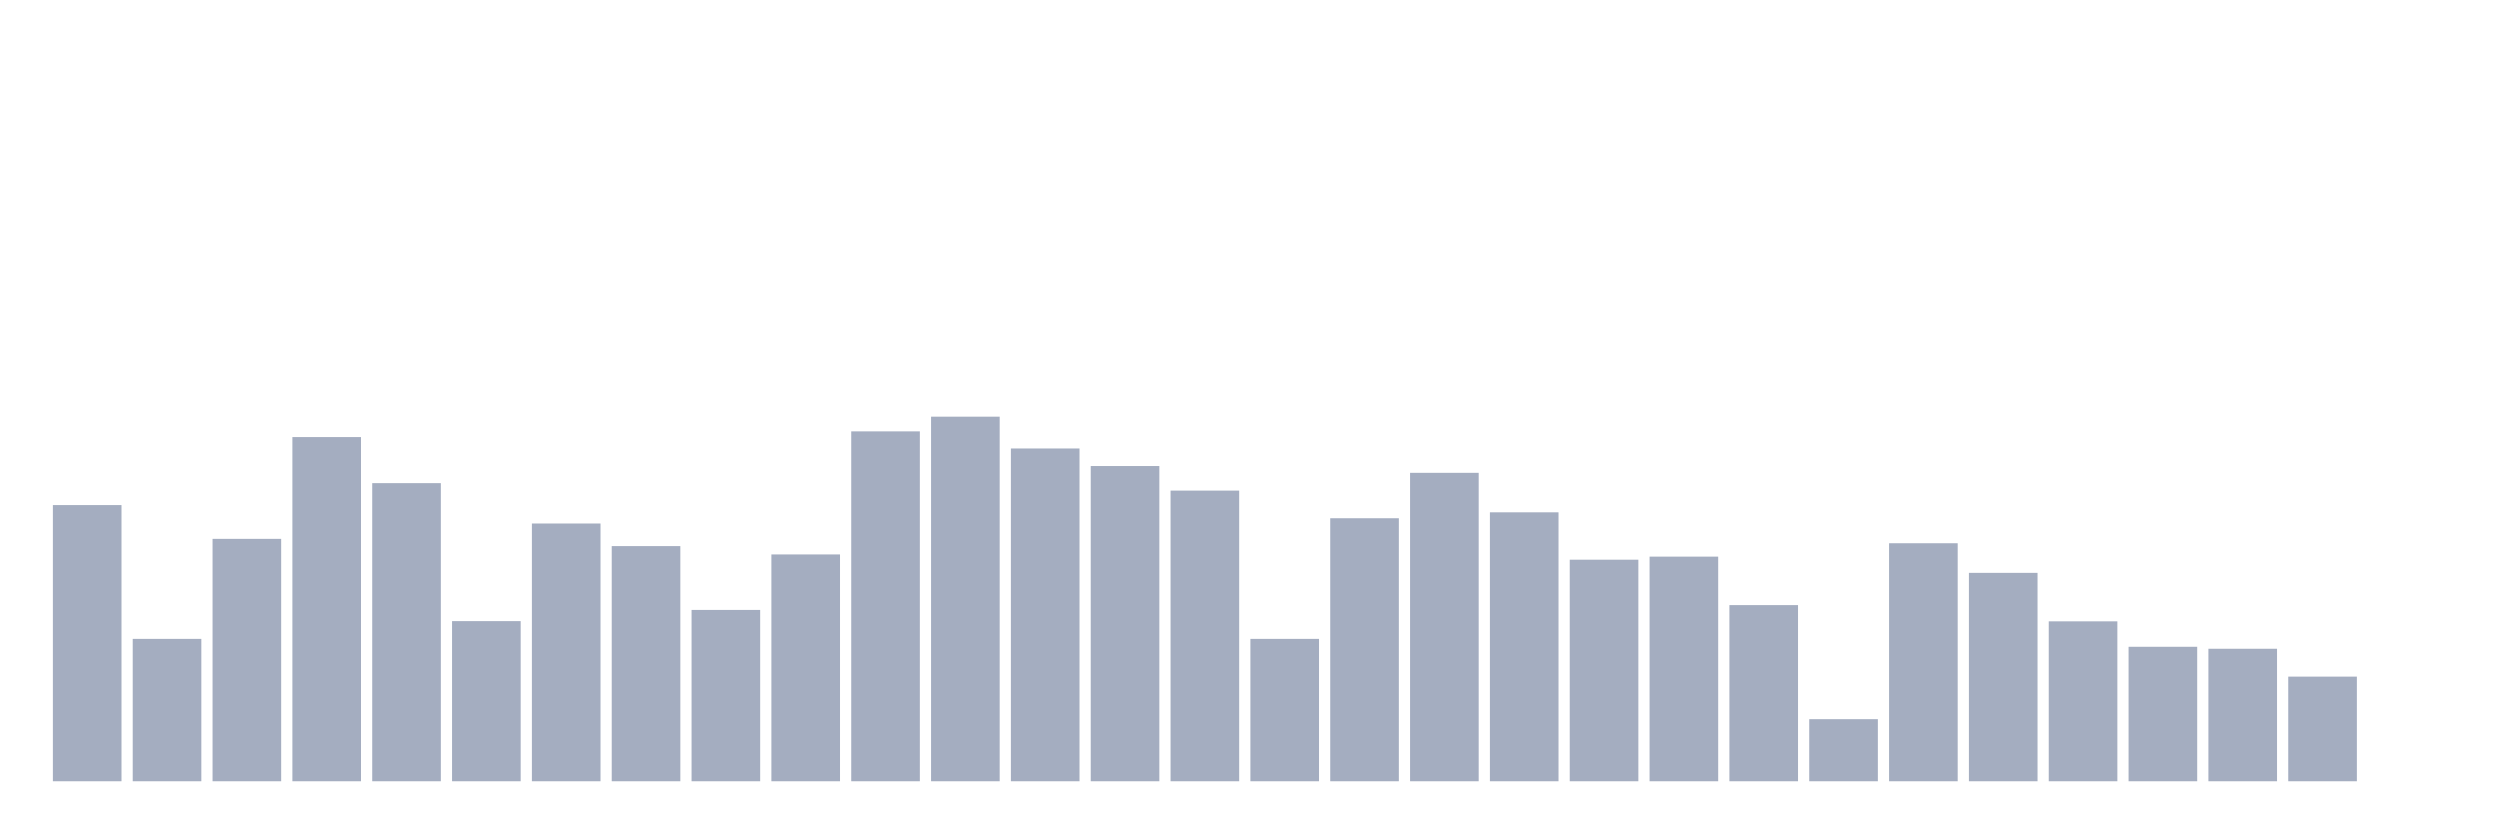
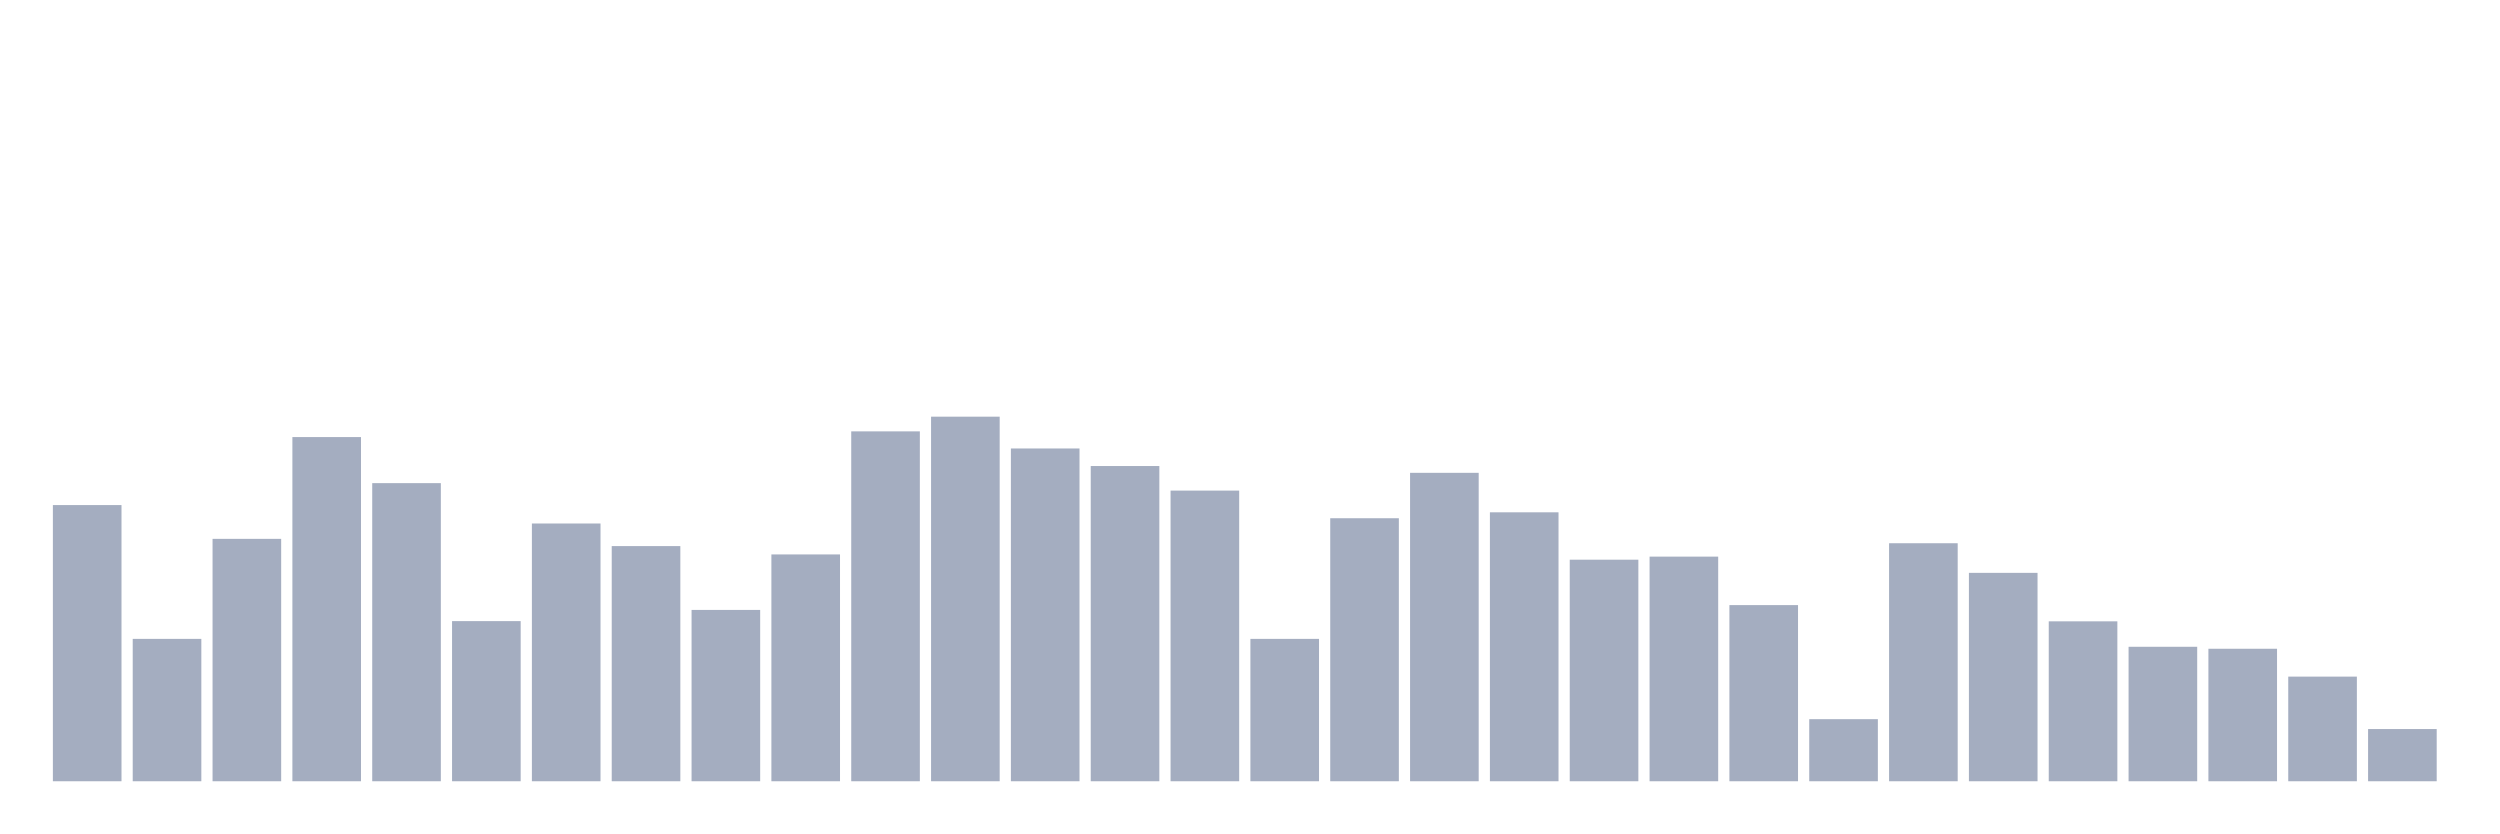
<svg xmlns="http://www.w3.org/2000/svg" viewBox="0 0 480 160">
  <g transform="translate(10,10)">
    <rect class="bar" x="0.153" width="13.175" y="86.974" height="53.026" fill="rgb(164,173,192)" />
    <rect class="bar" x="15.482" width="13.175" y="112.665" height="27.335" fill="rgb(164,173,192)" />
    <rect class="bar" x="30.81" width="13.175" y="93.46" height="46.54" fill="rgb(164,173,192)" />
    <rect class="bar" x="46.138" width="13.175" y="73.917" height="66.083" fill="rgb(164,173,192)" />
    <rect class="bar" x="61.466" width="13.175" y="82.762" height="57.238" fill="rgb(164,173,192)" />
    <rect class="bar" x="76.794" width="13.175" y="109.254" height="30.746" fill="rgb(164,173,192)" />
    <rect class="bar" x="92.123" width="13.175" y="90.511" height="49.489" fill="rgb(164,173,192)" />
    <rect class="bar" x="107.451" width="13.175" y="94.85" height="45.15" fill="rgb(164,173,192)" />
    <rect class="bar" x="122.779" width="13.175" y="107.106" height="32.894" fill="rgb(164,173,192)" />
    <rect class="bar" x="138.107" width="13.175" y="96.45" height="43.55" fill="rgb(164,173,192)" />
    <rect class="bar" x="153.436" width="13.175" y="72.822" height="67.178" fill="rgb(164,173,192)" />
    <rect class="bar" x="168.764" width="13.175" y="70" height="70" fill="rgb(164,173,192)" />
    <rect class="bar" x="184.092" width="13.175" y="76.107" height="63.893" fill="rgb(164,173,192)" />
    <rect class="bar" x="199.42" width="13.175" y="79.477" height="60.523" fill="rgb(164,173,192)" />
    <rect class="bar" x="214.748" width="13.175" y="84.194" height="55.806" fill="rgb(164,173,192)" />
    <rect class="bar" x="230.077" width="13.175" y="112.665" height="27.335" fill="rgb(164,173,192)" />
    <rect class="bar" x="245.405" width="13.175" y="89.501" height="50.499" fill="rgb(164,173,192)" />
    <rect class="bar" x="260.733" width="13.175" y="80.782" height="59.218" fill="rgb(164,173,192)" />
    <rect class="bar" x="276.061" width="13.175" y="88.363" height="51.637" fill="rgb(164,173,192)" />
    <rect class="bar" x="291.39" width="13.175" y="97.461" height="42.539" fill="rgb(164,173,192)" />
    <rect class="bar" x="306.718" width="13.175" y="96.871" height="43.129" fill="rgb(164,173,192)" />
    <rect class="bar" x="322.046" width="13.175" y="106.179" height="33.821" fill="rgb(164,173,192)" />
    <rect class="bar" x="337.374" width="13.175" y="128.081" height="11.919" fill="rgb(164,173,192)" />
    <rect class="bar" x="352.702" width="13.175" y="94.302" height="45.698" fill="rgb(164,173,192)" />
    <rect class="bar" x="368.031" width="13.175" y="99.988" height="40.012" fill="rgb(164,173,192)" />
    <rect class="bar" x="383.359" width="13.175" y="109.296" height="30.704" fill="rgb(164,173,192)" />
    <rect class="bar" x="398.687" width="13.175" y="114.182" height="25.818" fill="rgb(164,173,192)" />
    <rect class="bar" x="414.015" width="13.175" y="114.561" height="25.439" fill="rgb(164,173,192)" />
    <rect class="bar" x="429.344" width="13.175" y="119.91" height="20.09" fill="rgb(164,173,192)" />
-     <rect class="bar" x="444.672" width="13.175" y="140" height="0" fill="rgb(164,173,192)" />
+     <rect class="bar" x="444.672" width="13.175" y="129.976" height="10.024" fill="rgb(164,173,192)" />
  </g>
</svg>
